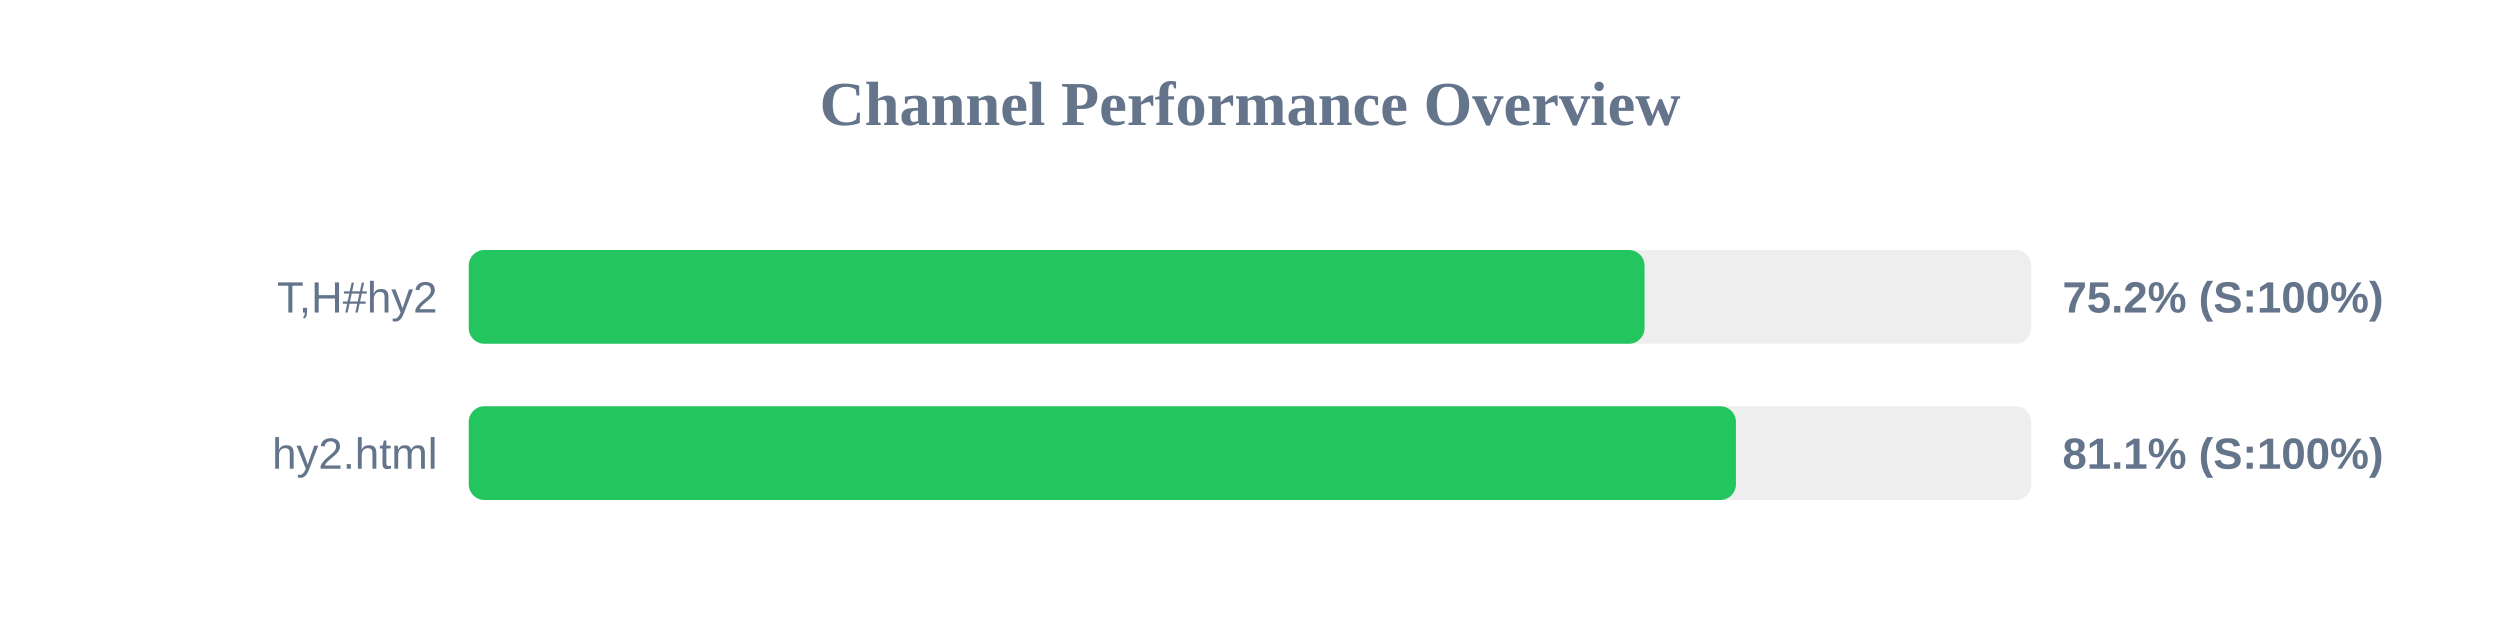
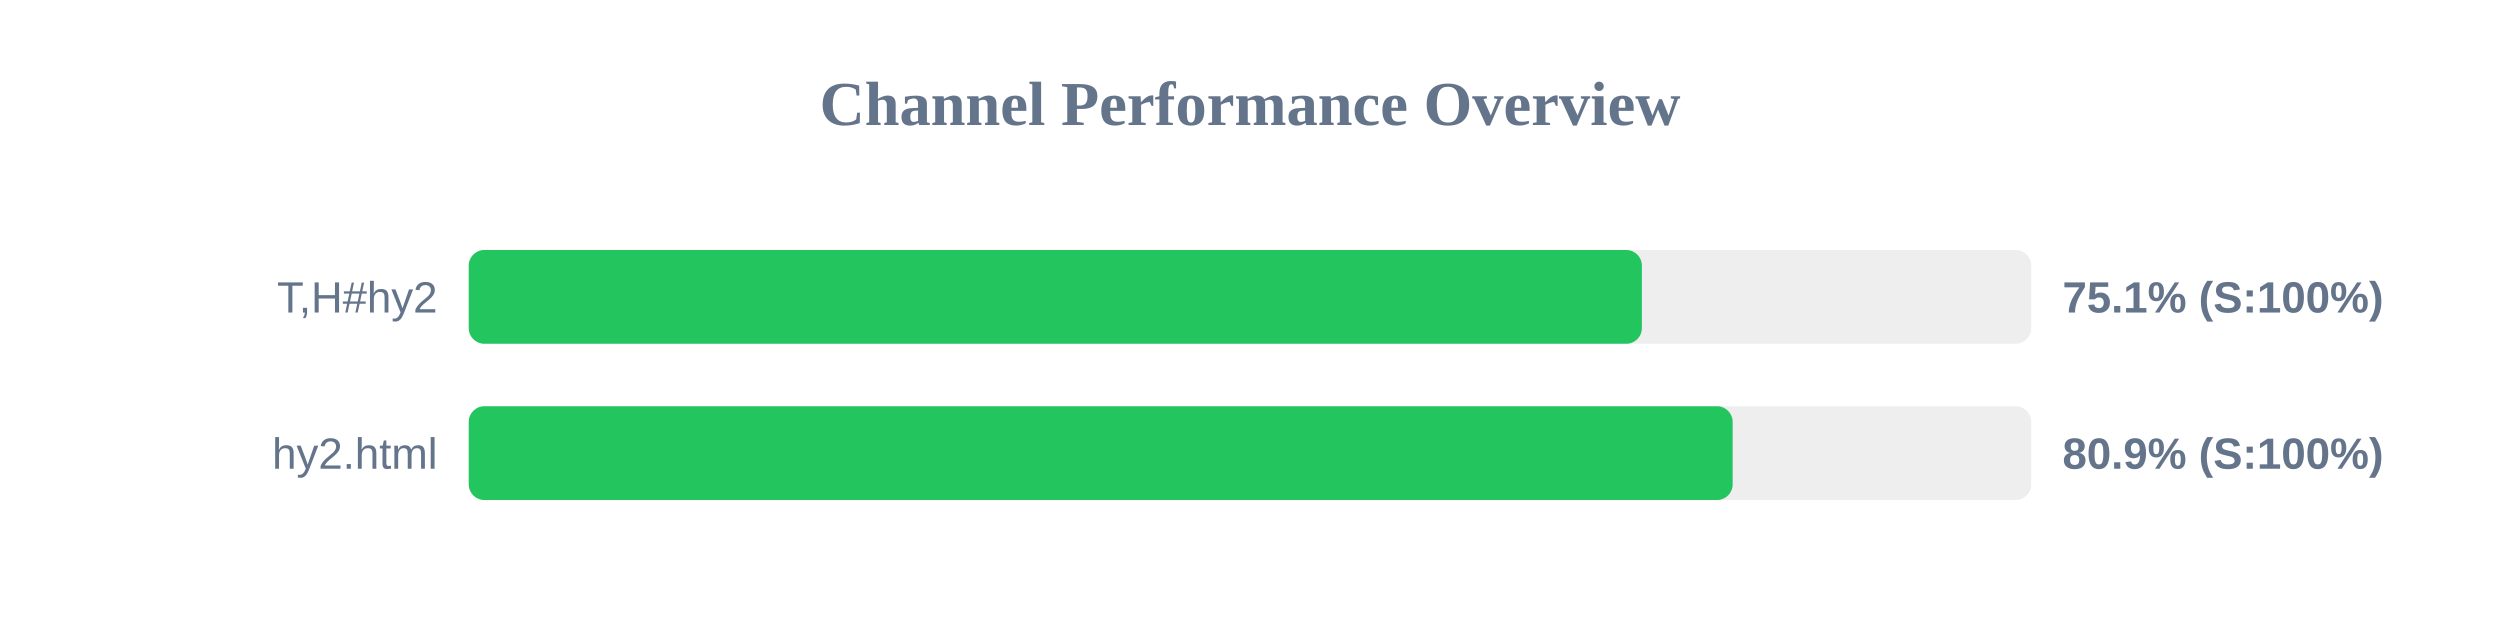
<svg xmlns="http://www.w3.org/2000/svg" width="800" height="200" version="1.1">
  <style>
        .row { font: 14px Arial; fill: #64748b; }
        .score { font: bold 14px Arial; fill: #64748b; }
    </style>
  <text x="400" y="40" text-anchor="middle" font-size="20px" font-weight="bold" fill="#64748b">Channel Performance Overview</text>
  <rect x="150" y="80" width="500" height="30" fill="#eee" rx="5" />
-   <rect x="150" y="80" width="376.25" height="30" fill="#22c55e" rx="5" />
+   <rect x="150" y="80" width="375.4" height="30" fill="#22c55e" rx="5" />
  <text x="140" y="100" text-anchor="end" class="row">T,H#hy2</text>
-   <text x="660" y="100" text-anchor="start" class="score">75.2% (S:100%)</text>
+   <text x="660" y="100" text-anchor="start" class="score">75.1% (S:100%)</text>
  <rect x="150" y="130" width="500" height="30" fill="#eee" rx="5" />
-   <rect x="150" y="130" width="405.5" height="30" fill="#22c55e" rx="5" />
+   <rect x="150" y="130" width="404.45" height="30" fill="#22c55e" rx="5" />
  <text x="140" y="150" text-anchor="end" class="row">hy2.html</text>
-   <text x="660" y="150" text-anchor="start" class="score">81.1% (S:100%)</text>
+   <text x="660" y="150" text-anchor="start" class="score">80.9% (S:100%)</text>
</svg>
